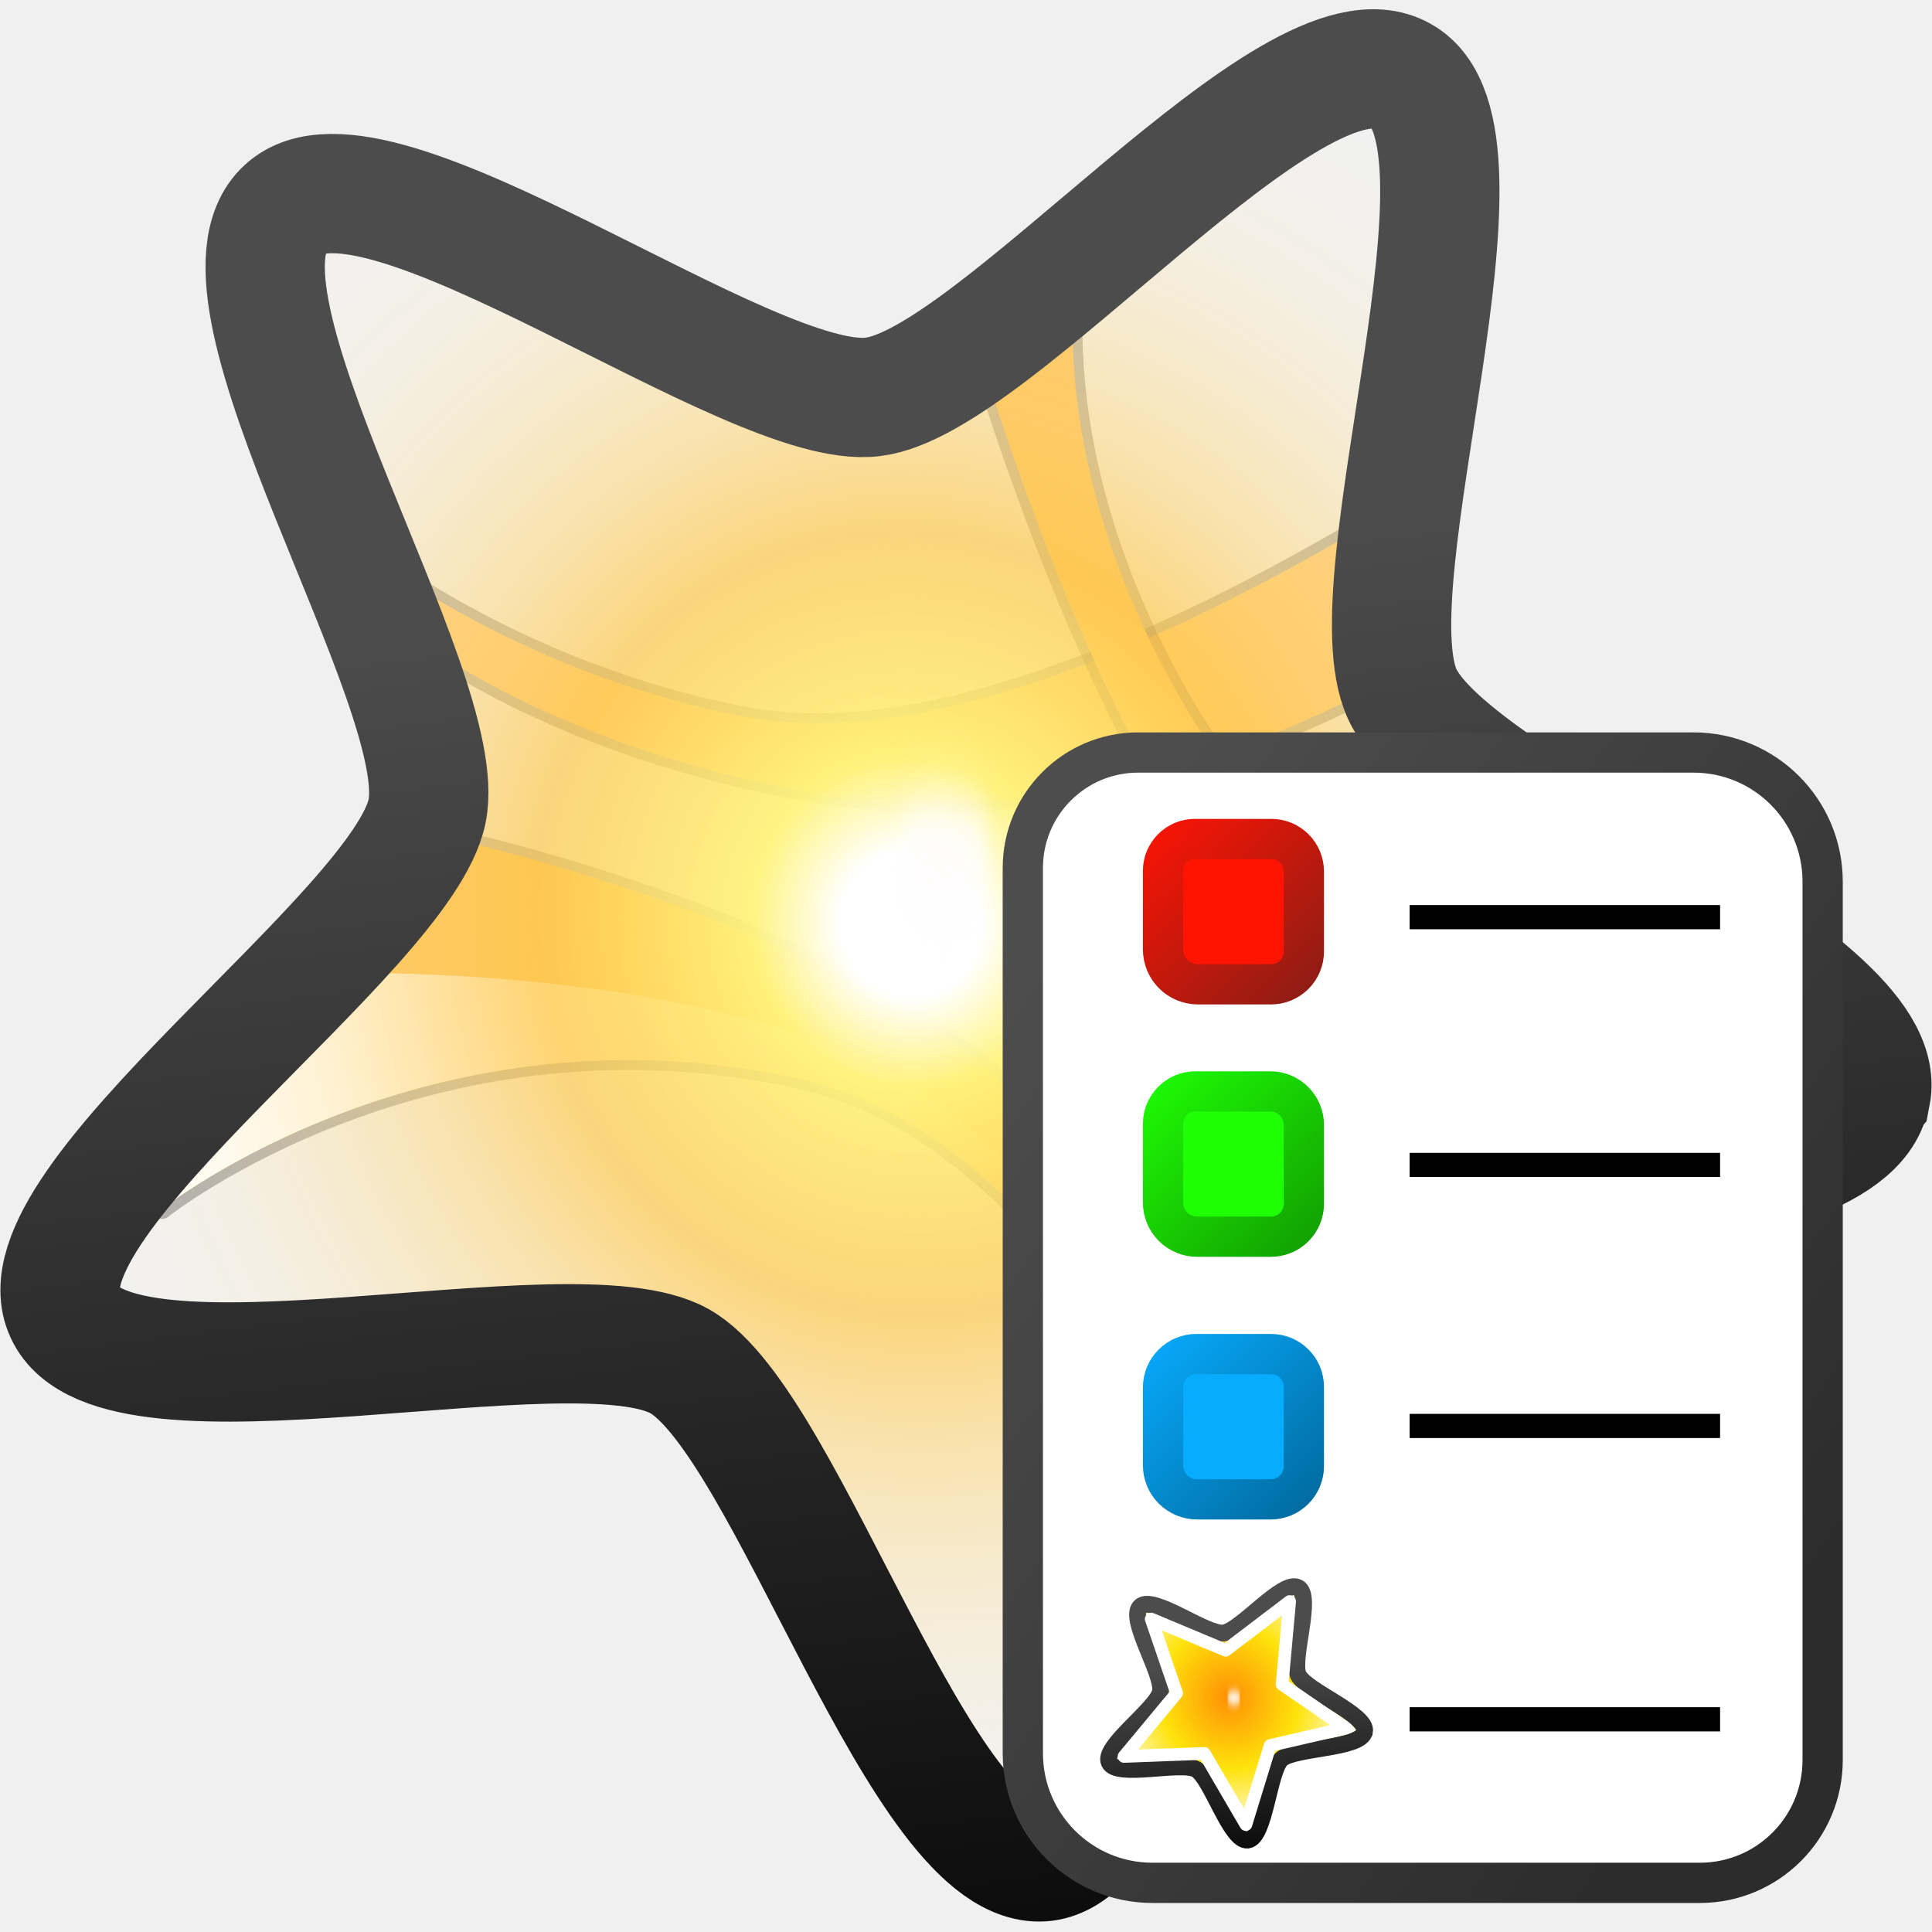
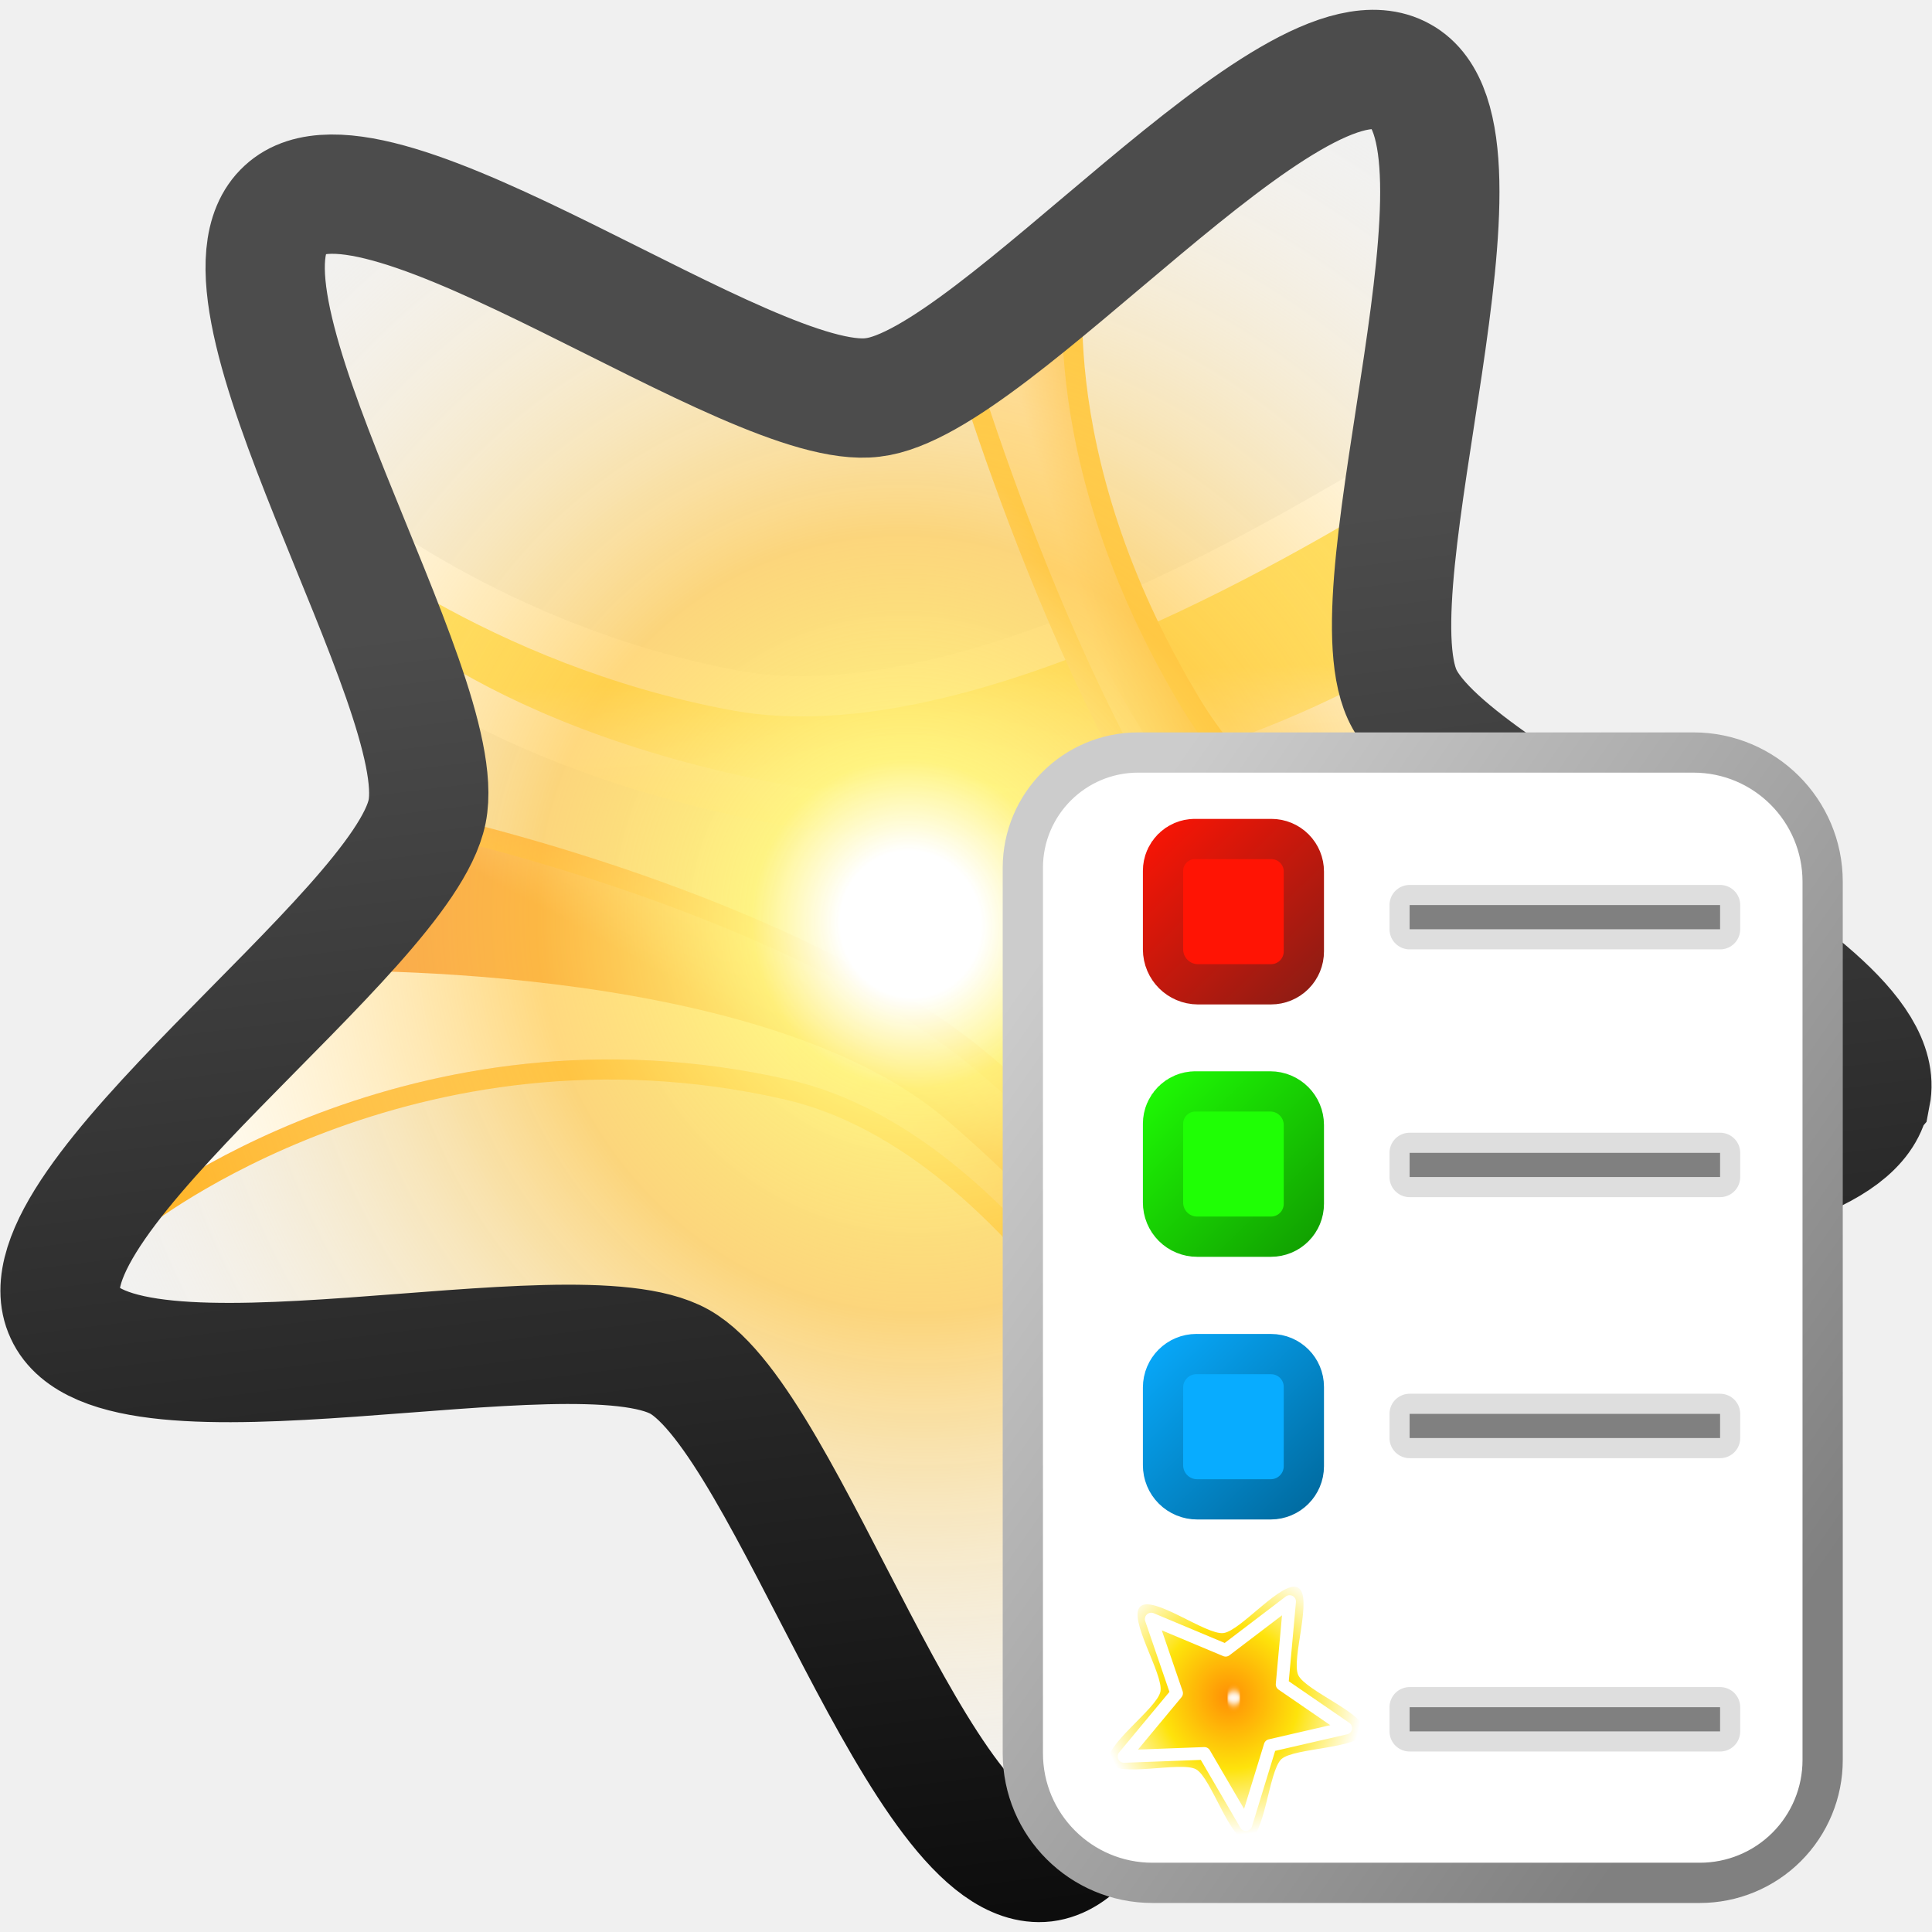
<svg xmlns="http://www.w3.org/2000/svg" xmlns:xlink="http://www.w3.org/1999/xlink" width="48" height="48">
  <defs>
-     <path fill="#fffdfc" fill-rule="evenodd" d="M8.5 7.99a.37.37 0 0 1-.38.37.37.37 0 0 1-.37-.37.37.37 0 0 1 .37-.38.37.37 0 0 1 .37.37" filter="url(#q)" id="reuse-0" />
-   </defs>
-   <defs>
+     <linearGradient id="g">
+       <stop offset="0" stop-color="#08acff" />
+       <stop offset="1" stop-color="#069" />
+     </linearGradient>
+     <linearGradient id="f">
+       <stop offset="0" stop-color="#1fff05" />
+       <stop offset="1" stop-color="#109900" />
+     </linearGradient>
+     <linearGradient id="e">
+       <stop offset="0" stop-color="#ff1404" />
+       <stop offset="1" stop-color="#861d15" />
+     </linearGradient>
+     <linearGradient id="c">
+       <stop offset="0" stop-color="#ccc" />
+       <stop offset="1" stop-color="gray" />
+     </linearGradient>
    <linearGradient id="a">
      <stop offset="0" stop-color="#4c4c4c" />
      <stop offset="1" stop-color="#0d0d0d" />
    </linearGradient>
-     <linearGradient id="i">
-       <stop offset="0" stop-color="#ffdb08" />
-       <stop offset="1" stop-color="#998300" />
-     </linearGradient>
-     <linearGradient id="h">
-       <stop offset="0" stop-color="#08acff" />
-       <stop offset="1" stop-color="#069" />
-     </linearGradient>
-     <linearGradient id="g">
-       <stop offset="0" stop-color="#1fff05" />
-       <stop offset="1" stop-color="#109900" />
-     </linearGradient>
-     <linearGradient id="f">
-       <stop offset="0" stop-color="#ff1404" />
-       <stop offset="1" stop-color="#861d15" />
-     </linearGradient>
-     <linearGradient id="c">
-       <stop offset="0" stop-color="#4d4d4d" />
-       <stop offset="1" stop-color="#2c2c2c" />
-     </linearGradient>
-     <linearGradient id="e">
-       <stop offset="0" stop-color="#4c4c4c" />
-       <stop offset="1" stop-color="#0d0d0d" />
-     </linearGradient>
-     <linearGradient id="b">
-       <stop offset="0" stop-color="#b5b5b5" />
-       <stop offset="1" stop-color="#fff" stop-opacity="0" />
-     </linearGradient>
-     <linearGradient xlink:href="#a" id="p" x1="5.83" x2="12.91" y1="6.7" y2="13.2" gradientUnits="userSpaceOnUse" gradientTransform="matrix(2.647 2.2616 -2.267 2.6553 22.262 -16.878)" />
-     <linearGradient xlink:href="#c" id="r" x1="25.47" y1="24.208" x2="45.783" y2="38.346" gradientUnits="userSpaceOnUse" />
+     <linearGradient xlink:href="#c" id="H" x1="25.47" y1="24.208" x2="45.783" y2="38.346" gradientUnits="userSpaceOnUse" />
    <linearGradient id="d">
      <stop offset="0" stop-color="#ff8f05" />
      <stop offset=".522" stop-color="#fee30b" />
      <stop offset="1" stop-color="#fff" />
    </linearGradient>
-     <linearGradient xlink:href="#e" id="x" gradientUnits="userSpaceOnUse" x1="5.83" y1="6.7" x2="12.91" y2="13.2" />
-     <linearGradient xlink:href="#f" id="s" x1="28.395" y1="20.758" x2="32.894" y2="25.368" gradientUnits="userSpaceOnUse" />
-     <linearGradient xlink:href="#g" id="t" x1="28.395" y1="27.368" x2="32.894" y2="31.977" gradientUnits="userSpaceOnUse" />
-     <linearGradient xlink:href="#h" id="u" x1="28.395" y1="33.894" x2="32.894" y2="38.503" gradientUnits="userSpaceOnUse" />
-     <linearGradient xlink:href="#i" id="v" x1="28.395" y1="40.503" x2="32.894" y2="45.112" gradientUnits="userSpaceOnUse" />
+     <linearGradient xlink:href="#e" id="I" x1="28.395" y1="20.758" x2="32.894" y2="25.368" gradientUnits="userSpaceOnUse" />
+     <linearGradient xlink:href="#f" id="J" x1="28.395" y1="27.368" x2="32.894" y2="31.977" gradientUnits="userSpaceOnUse" />
+     <linearGradient xlink:href="#g" id="K" x1="28.395" y1="33.894" x2="32.894" y2="38.503" gradientUnits="userSpaceOnUse" />
+     <linearGradient xlink:href="#k" id="x" x1="23.693" x2="23.781" y1="16.789" y2="19.796" gradientUnits="userSpaceOnUse" />
+     <linearGradient id="k">
+       <stop offset="0" stop-color="#ffdb29" />
+       <stop offset="1" stop-color="#fff7d7" />
+     </linearGradient>
+     <linearGradient xlink:href="#l" id="y" x1="24.407" x2="24.645" y1="17.954" y2="20.886" gradientUnits="userSpaceOnUse" />
+     <linearGradient id="l">
+       <stop offset="0" stop-color="#fff" />
+       <stop offset="1" stop-color="#ffecbd" />
+     </linearGradient>
+     <linearGradient xlink:href="#m" id="z" x1="20.686" x2="21.75" y1="26.536" y2="24.582" gradientUnits="userSpaceOnUse" />
    <linearGradient id="m">
-       <stop offset="0" stop-color="#fff" />
+       <stop offset="0" stop-color="#f37000" />
+       <stop offset="1" stop-color="#ffbd87" />
+     </linearGradient>
+     <linearGradient xlink:href="#n" id="A" x1="22.603" x2="23.967" y1="27.476" y2="24.995" gradientUnits="userSpaceOnUse" />
+     <linearGradient id="n">
+       <stop offset="0" stop-color="#ffa700" />
+       <stop offset="1" stop-color="#ff6115" />
+     </linearGradient>
+     <linearGradient xlink:href="#o" id="B" x1="7.56" x2="27.435" y1="26.229" y2="21.1" gradientUnits="userSpaceOnUse" />
+     <linearGradient id="o">
+       <stop offset=".55" stop-color="#fff" />
      <stop offset="1" stop-color="#fff" stop-opacity="0" />
    </linearGradient>
-     <linearGradient id="j">
-       <stop offset="0" stop-color="#ffae05" stop-opacity="0" />
-       <stop offset=".416" stop-color="#7b7b7b" stop-opacity="0" />
-       <stop offset="1" stop-color="#cecece" />
+     <linearGradient xlink:href="#p" id="C" x1="30.647" x2="28.553" y1="20.072" y2="20.71" gradientUnits="userSpaceOnUse" />
+     <linearGradient id="p">
+       <stop offset="0" stop-color="#faac17" />
+       <stop offset="1" stop-color="#fddea5" />
    </linearGradient>
-     <linearGradient id="k">
-       <stop offset="0" stop-color="#1a1a1a" />
-       <stop offset="1" />
+     <linearGradient xlink:href="#q" id="D" x1="29.594" x2="27.613" y1="18.343" y2="19.846" gradientUnits="userSpaceOnUse" />
+     <linearGradient id="q">
+       <stop offset="0" stop-color="#ffb600" />
+       <stop offset="1" stop-color="#fbdfc4" />
    </linearGradient>
-     <linearGradient id="l">
+     <linearGradient xlink:href="#r" id="E" x1="36.084" x2="30.671" y1="28.491" y2="14.734" gradientUnits="userSpaceOnUse" />
+     <linearGradient id="r">
+       <stop offset=".455" stop-color="#fff" />
+       <stop offset="1" stop-color="#fff" stop-opacity="0" />
+     </linearGradient>
+     <linearGradient id="w">
      <stop offset=".075" stop-color="#fff" />
      <stop offset=".169" stop-color="#fff47e" stop-opacity=".954" />
      <stop offset=".399" stop-color="#ffcd58" stop-opacity=".766" />
      <stop offset="1" stop-color="#fff" stop-opacity="0" />
    </linearGradient>
-     <linearGradient xlink:href="#m" id="n" x1="7.56" y1="26.229" x2="27.435" y2="21.1" gradientUnits="userSpaceOnUse" gradientTransform="translate(37.4 9.136)" />
-     <radialGradient xlink:href="#d" id="w" cx="7.18" cy="8.2" r="6.59" fx="7.18" fy="8.2" gradientTransform="matrix(.9 .5558 -.5314 .8606 5.08 -2.85)" gradientUnits="userSpaceOnUse" />
-     <radialGradient xlink:href="#l" id="o" cx="7.64" cy="8.376" r="6.59" fx="7.64" fy="8.376" gradientTransform="matrix(1.1223 3.51126 -3.3576 1.08334 42.17 -12.956)" gradientUnits="userSpaceOnUse" />
-     <filter id="q" width="1.832" height="1.832" x="-.416" y="-.416" color-interpolation-filters="sRGB">
-       <feGaussianBlur stdDeviation=".13" />
-     </filter>
-     <filter id="y" width="1.832" height="1.832" x="-.416" y="-.416" color-interpolation-filters="sRGB">
+     <linearGradient xlink:href="#a" id="G" x1="5.83" x2="12.91" y1="6.7" y2="13.2" gradientUnits="userSpaceOnUse" gradientTransform="matrix(2.647 2.2616 -2.267 2.6553 22.262 -16.878)" />
+     <radialGradient xlink:href="#d" id="L" cx="7.18" cy="8.2" r="6.59" fx="7.18" fy="8.2" gradientTransform="matrix(.9 .5558 -.5314 .8606 5.08 -2.85)" gradientUnits="userSpaceOnUse" />
+     <radialGradient xlink:href="#w" id="F" cx="7.64" cy="8.376" r="6.59" fx="7.64" fy="8.376" gradientTransform="matrix(1.1223 3.51126 -3.3576 1.08334 42.17 -12.956)" gradientUnits="userSpaceOnUse" />
+     <filter id="M" width="1.832" height="1.832" x="-.416" y="-.416" color-interpolation-filters="sRGB">
      <feGaussianBlur stdDeviation=".13" />
    </filter>
  </defs>
  <g paint-order="markers stroke fill">
-     <path d="M8.6 13.356s3.987 3.36 10.004 4.467c6.017 1.107 14.654-4.43 16.02-5.168 1.366-.738.074 4.097.074 4.097s-7.014 4.356-14.84 2.88C12.034 18.154 8.638 14.5 8.638 14.5z" fill="#ffc267" stroke="#000" stroke-width=".491" stroke-linecap="round" stroke-linejoin="round" stroke-opacity=".33" />
-     <path d="M11.11 20.813s8.933 1.92 13.584 5.906c4.652 3.987 6.313 7.715 6.313 7.715l-.96 2.473s-3.985-8.694-10.078-10.077C10.704 24.726 4.023 30.04 4.023 30.04z" fill="#fcb337" stroke="#000" stroke-width=".491" stroke-linecap="round" stroke-linejoin="round" stroke-opacity=".33" />
-     <path d="M44.921 33.275s11.222-.358 15.958 3.701c4.736 4.06 6.508 7.856 6.508 7.856l-.18 1.402s-4.058-8.852-10.262-10.261c-9.434-2.143-16.237 3.27-16.237 3.27z" fill="url(#n)" transform="translate(-35.956 -8.499) scale(.98208)" />
-     <path d="M24.288 8.594s2.904 10.205 7.199 14.877c4.208 4.577 7.087 6.792 7.087 6.792l8.675-3.396s-13.585-2.326-17.645-9.044c-3.827-6.333-2.842-11.185-2.842-11.185z" fill="#fdb742" stroke="#000" stroke-width=".491" stroke-linecap="round" stroke-linejoin="round" stroke-opacity=".33" />
+     <path fill="url(#x)" stroke="url(#y)" stroke-linecap="round" stroke-linejoin="round" stroke-width="2" d="M7.968 13.118s4.06 3.42 10.187 4.548 14.922-4.51 16.312-5.262.076 4.172.076 4.172-7.142 4.435-15.11 2.932c-7.969-1.504-10.819-4.903-10.819-4.903Z" transform="translate(.043 -.015)" />
+     <path fill="url(#z)" stroke="url(#A)" stroke-linecap="round" stroke-linejoin="round" d="M10.524 20.71s9.096 1.955 13.832 6.014 6.428 7.856 6.428 7.856l-.977 2.518s-4.058-8.852-10.262-10.26c-9.434-2.143-16.237 3.27-16.237 3.27z" transform="translate(.043 -.015)" />
+     <path fill="url(#B)" d="M7.521 24.139s11.222-.358 15.958 3.702 6.507 7.855 6.507 7.855l-.18 1.402s-4.057-8.852-10.26-10.26c-9.435-2.143-16.238 3.27-16.238 3.27z" transform="translate(.043 -.015)" />
+     <path fill="url(#C)" stroke="url(#D)" stroke-linecap="round" stroke-linejoin="round" d="M23.943 8.27s2.957 10.39 7.33 15.147c4.284 4.66 7.216 6.916 7.216 6.916l8.833-3.458s-13.832-2.368-17.966-9.21C25.458 11.219 26.46 6.278 26.46 6.278Z" transform="translate(.043 -.015)" />
+     <path fill="url(#E)" d="M23.943 8.27s2.957 10.39 7.33 15.147c4.284 4.66 7.216 6.916 7.216 6.916l4.839-1.343S32.324 24.78 28.19 17.94c-3.898-6.448-2.744-11.287-2.744-11.287Z" transform="translate(.043 -.015)" />
  </g>
-   <path fill="url(#o)" fill-rule="evenodd" stroke="url(#p)" stroke-width="2.964" d="M46.461 27.219c-.58 3.04-12.322 2.743-14.585 4.804-2.26 2.11-2.886 13.837-5.922 14.228-3.039.343-6.381-10.917-9.07-12.433-2.661-1.493-13.993 1.591-15.272-1.2-1.301-2.766 8.392-9.454 9-12.471.607-3.018-5.816-12.868-3.53-14.956 2.237-2.083 11.566 5.06 14.601 4.669 3.04-.343 10.44-9.495 13.13-7.979 2.684 1.467-1.255 12.568.024 15.36 1.28 2.792 12.232 6.96 11.647 9.951z" enable-background="accumulate" overflow="visible" style="marker:none" />
-   <use fill-rule="evenodd" filter="url(#q)" transform="rotate(36.96 28.44 21) scale(3.0331)" xlink:href="#reuse-0" />
-   <g paint-order="markers stroke fill">
-     <path d="M28.278 19.196h13.796a2.708 2.708 45 0 1 2.709 2.708v21.824a2.551 2.551 135 0 1-2.552 2.551h-13.6a2.72 2.72 45 0 1-2.719-2.719V21.562a2.365 2.365 135 0 1 2.366-2.366z" fill="#fff" stroke="url(#r)" stroke-width="2" stroke-linecap="round" />
-     <path d="M29.685 21.758h1.901a.307.307 45 0 1 .308.308v1.985a.316.316 135 0 1-.317.317h-1.814a.368.368 45 0 1-.368-.368v-1.952a.29.29 135 0 1 .29-.29z" transform="translate(0 -.413)" fill="#ff1404" stroke="url(#s)" stroke-width="2" stroke-linecap="round" stroke-linejoin="round" />
-     <path d="M29.698 28.368h1.862a.334.334 45 0 1 .334.334v1.958a.316.316 135 0 1-.317.317h-1.834a.347.347 45 0 1-.348-.348v-1.958a.303.303 135 0 1 .303-.303z" transform="translate(0 -.752)" fill="#1fff05" stroke="url(#t)" stroke-width="2" stroke-linecap="round" stroke-linejoin="round" />
-     <path d="M29.725 34.894h1.855a.314.314 45 0 1 .314.314v1.972a.323.323 135 0 1-.323.323h-1.828a.347.347 45 0 1-.348-.348v-1.932a.33.33 135 0 1 .33-.33z" transform="translate(0 -.752)" fill="#08acff" stroke="url(#u)" stroke-width="2" stroke-linecap="round" stroke-linejoin="round" />
-     <path d="M35.022 22.486h7.713v.601h-7.713zM35.022 28.642h7.713v.601h-7.713zM35.022 35.127h7.713v.601h-7.713zM35.022 42.415h7.713v.601h-7.713z" />
+   <path fill="url(#F)" fill-rule="evenodd" stroke="url(#G)" stroke-width="2.964" d="M46.461 27.219c-.58 3.04-12.322 2.743-14.585 4.804-2.26 2.11-2.886 13.837-5.922 14.228-3.039.343-6.381-10.917-9.07-12.433-2.661-1.493-13.993 1.591-15.272-1.2-1.301-2.766 8.392-9.454 9-12.471.607-3.018-5.816-12.868-3.53-14.956 2.237-2.083 11.566 5.06 14.601 4.669 3.04-.343 10.44-9.495 13.13-7.979 2.684 1.467-1.255 12.568.024 15.36 1.28 2.792 12.232 6.96 11.647 9.951z" enable-background="accumulate" overflow="visible" style="marker:none" transform="translate(0 .014)" />
+   <g stroke-linecap="round" paint-order="markers stroke fill">
+     <path d="M28.278 19.196h13.796a2.71 2.71 45 0 1 2.709 2.708v21.824a2.55 2.55 135 0 1-2.552 2.551h-13.6a2.72 2.72 45 0 1-2.719-2.719V21.562a2.365 2.365 135 0 1 2.366-2.366z" fill="#fff" stroke="url(#H)" stroke-width="2" />
+     <path d="M29.685 21.758h1.901a.307.307 45 0 1 .308.308v1.985a.316.316 135 0 1-.317.317h-1.814a.37.37 45 0 1-.368-.368v-1.952a.29.29 135 0 1 .29-.29" transform="translate(0 -.413)" fill="#ff1404" stroke="url(#I)" stroke-width="2" stroke-linejoin="round" />
+     <path d="M29.698 28.368h1.862a.334.334 45 0 1 .334.334v1.958a.316.316 135 0 1-.317.317h-1.834a.347.347 45 0 1-.348-.348v-1.958a.303.303 135 0 1 .303-.303" transform="translate(0 -.752)" fill="#1fff05" stroke="url(#J)" stroke-width="2" stroke-linejoin="round" />
+     <path d="M29.725 34.894h1.855a.314.314 45 0 1 .314.314v1.972a.323.323 135 0 1-.323.323h-1.828a.347.347 45 0 1-.348-.348v-1.932a.33.33 135 0 1 .33-.33z" transform="translate(0 -.752)" fill="#08acff" stroke="url(#K)" stroke-width="2" stroke-linejoin="round" />
+     <path d="M35.022 22.486h7.713v.601h-7.713zm0 6.156h7.713v.601h-7.713zm0 6.485h7.713v.601h-7.713zm0 7.288h7.713v.601h-7.713z" fill="gray" stroke="#000" stroke-linejoin="round" stroke-opacity=".13" />
  </g>
-   <path fill="url(#w)" fill-rule="evenodd" stroke="url(#x)" stroke-width=".85" d="M13.51 5.1c.44.77-2.18 2.89-2.29 3.76-.1.88 1.95 3.55 1.36 4.2-.6.64-3.43-1.19-4.3-1.02-.86.17-2.76 2.95-3.56 2.58-.8-.36.07-3.62-.36-4.39C3.93 9.46.69 8.51.8 7.63c.1-.87 3.47-1.05 4.06-1.7.6-.64.51-4.01 1.38-4.18.86-.18 2.07 2.97 2.87 3.34.8.37 3.97-.76 4.4 0z" enable-background="accumulate" overflow="visible" style="marker:none" transform="matrix(.3741 .31964 -.3204 .37528 30.478 36.793)" />
-   <path fill="none" stroke="#fff" stroke-linejoin="round" stroke-width="2.23" d="m43.15 26.6-13.29 3.06-4.27 13.9-7.3-12.51-14.12.53 9.24-11.12L8.95 7.43l13.08 5.48 11.25-8.56-1.32 14.56Z" enable-background="accumulate" overflow="visible" style="marker:none" transform="translate(27.337 39.175) scale(.14133)" />
-   <use fill-rule="evenodd" filter="url(#y)" transform="matrix(.34253 .25774 -.25774 .34253 29.93 37.354)" xlink:href="#reuse-0" />
+   <path fill="url(#L)" fill-rule="evenodd" stroke="url(#linearGradient1)" stroke-width=".85" d="M13.51 5.1c.44.77-2.18 2.89-2.29 3.76-.1.88 1.95 3.55 1.36 4.2-.6.64-3.43-1.19-4.3-1.02-.86.17-2.76 2.95-3.56 2.58-.8-.36.07-3.62-.36-4.39S.69 8.51.8 7.63c.1-.87 3.47-1.05 4.06-1.7.6-.64.51-4.01 1.38-4.18.86-.18 2.07 2.97 2.87 3.34s3.97-.76 4.4 0z" enable-background="accumulate" overflow="visible" style="marker:none" transform="matrix(.3741 .31963 -.3204 .37527 30.477 36.794)" />
+   <path fill="none" stroke="#fff" stroke-linejoin="round" stroke-width="2.23" d="m43.15 26.6-13.29 3.06-4.27 13.9-7.3-12.51-14.12.53 9.24-11.12L8.95 7.43l13.08 5.48 11.25-8.56-1.32 14.56Z" enable-background="accumulate" overflow="visible" style="marker:none" transform="translate(27.337 39.175)scale(.14133)" />
+   <path fill="#fffdfc" fill-rule="evenodd" d="M8.5 7.99a.37.37 0 0 1-.38.37.37.37 0 0 1-.37-.37.37.37 0 0 1 .37-.38.37.37 0 0 1 .37.37" filter="url(#M)" transform="rotate(36.96 -40.92 63.454)scale(.42867)" />
</svg>
